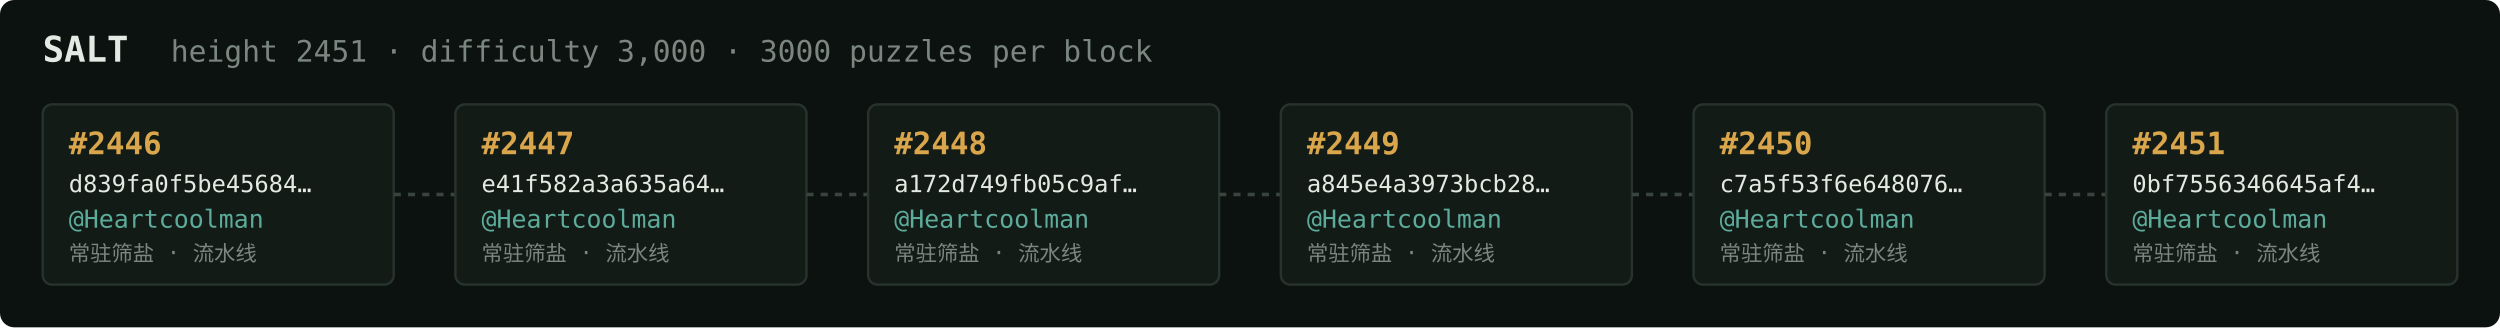
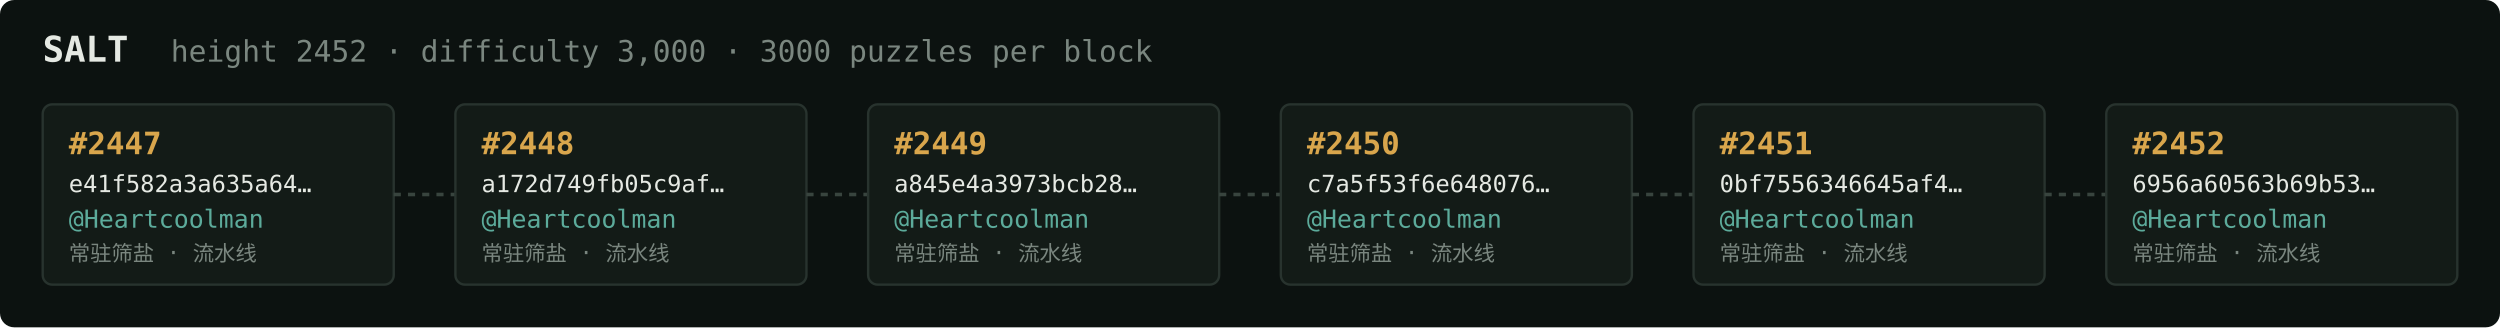
<svg xmlns="http://www.w3.org/2000/svg" width="1054" height="138" viewBox="0 0 1054 138" font-family="ui-monospace,SFMono-Regular,Menlo,monospace">
  <rect fill="#0c1210" width="1054" height="138" rx="6" />
  <text x="18" y="26" fill="#e5e9e3" font-size="15" font-weight="700">SALT</text>
-   <text x="72" y="26" fill="#7a867f" font-size="12.5">height 2451 · difficulty 3,000 · 3000 puzzles per block</text>
+   <text x="72" y="26" fill="#7a867f" font-size="12.5">height 2452 · difficulty 3,000 · 3000 puzzles per block</text>
  <rect x="18" y="44" width="148" height="76" rx="4" fill="#131b17" stroke="#28332e" stroke-width="1" />
-   <text x="29" y="65" fill="#d9a64c" font-size="13" font-weight="700">#2446</text>
-   <text x="29" y="81" fill="#e5e9e3" font-size="10">d839fa0f5be45684…</text>
+   <text x="29" y="65" fill="#d9a64c" font-size="13" font-weight="700">#2447</text>
+   <text x="29" y="81" fill="#e5e9e3" font-size="10">e41f582a3a635a64…</text>
  <text x="29" y="96" fill="#5cab9b" font-size="10.5">@Heartcoolman</text>
  <text x="29" y="110" fill="#7a867f" font-size="9">常驻筛盐 · 流水线</text>
  <line x1="166" y1="82.0" x2="192" y2="82.0" stroke="#38443e" stroke-width="1.5" stroke-dasharray="3 3" />
  <rect x="192" y="44" width="148" height="76" rx="4" fill="#131b17" stroke="#28332e" stroke-width="1" />
-   <text x="203" y="65" fill="#d9a64c" font-size="13" font-weight="700">#2447</text>
-   <text x="203" y="81" fill="#e5e9e3" font-size="10">e41f582a3a635a64…</text>
+   <text x="203" y="65" fill="#d9a64c" font-size="13" font-weight="700">#2448</text>
+   <text x="203" y="81" fill="#e5e9e3" font-size="10">a172d749fb05c9af…</text>
  <text x="203" y="96" fill="#5cab9b" font-size="10.5">@Heartcoolman</text>
  <text x="203" y="110" fill="#7a867f" font-size="9">常驻筛盐 · 流水线</text>
  <line x1="340" y1="82.0" x2="366" y2="82.0" stroke="#38443e" stroke-width="1.5" stroke-dasharray="3 3" />
  <rect x="366" y="44" width="148" height="76" rx="4" fill="#131b17" stroke="#28332e" stroke-width="1" />
-   <text x="377" y="65" fill="#d9a64c" font-size="13" font-weight="700">#2448</text>
-   <text x="377" y="81" fill="#e5e9e3" font-size="10">a172d749fb05c9af…</text>
+   <text x="377" y="65" fill="#d9a64c" font-size="13" font-weight="700">#2449</text>
+   <text x="377" y="81" fill="#e5e9e3" font-size="10">a845e4a3973bcb28…</text>
  <text x="377" y="96" fill="#5cab9b" font-size="10.5">@Heartcoolman</text>
  <text x="377" y="110" fill="#7a867f" font-size="9">常驻筛盐 · 流水线</text>
  <line x1="514" y1="82.0" x2="540" y2="82.0" stroke="#38443e" stroke-width="1.5" stroke-dasharray="3 3" />
  <rect x="540" y="44" width="148" height="76" rx="4" fill="#131b17" stroke="#28332e" stroke-width="1" />
-   <text x="551" y="65" fill="#d9a64c" font-size="13" font-weight="700">#2449</text>
-   <text x="551" y="81" fill="#e5e9e3" font-size="10">a845e4a3973bcb28…</text>
+   <text x="551" y="65" fill="#d9a64c" font-size="13" font-weight="700">#2450</text>
+   <text x="551" y="81" fill="#e5e9e3" font-size="10">c7a5f53f6e648076…</text>
  <text x="551" y="96" fill="#5cab9b" font-size="10.5">@Heartcoolman</text>
  <text x="551" y="110" fill="#7a867f" font-size="9">常驻筛盐 · 流水线</text>
  <line x1="688" y1="82.0" x2="714" y2="82.0" stroke="#38443e" stroke-width="1.5" stroke-dasharray="3 3" />
  <rect x="714" y="44" width="148" height="76" rx="4" fill="#131b17" stroke="#28332e" stroke-width="1" />
-   <text x="725" y="65" fill="#d9a64c" font-size="13" font-weight="700">#2450</text>
-   <text x="725" y="81" fill="#e5e9e3" font-size="10">c7a5f53f6e648076…</text>
+   <text x="725" y="65" fill="#d9a64c" font-size="13" font-weight="700">#2451</text>
+   <text x="725" y="81" fill="#e5e9e3" font-size="10">0bf7556346645af4…</text>
  <text x="725" y="96" fill="#5cab9b" font-size="10.5">@Heartcoolman</text>
  <text x="725" y="110" fill="#7a867f" font-size="9">常驻筛盐 · 流水线</text>
  <line x1="862" y1="82.0" x2="888" y2="82.0" stroke="#38443e" stroke-width="1.5" stroke-dasharray="3 3" />
  <rect x="888" y="44" width="148" height="76" rx="4" fill="#131b17" stroke="#28332e" stroke-width="1" />
-   <text x="899" y="65" fill="#d9a64c" font-size="13" font-weight="700">#2451</text>
-   <text x="899" y="81" fill="#e5e9e3" font-size="10">0bf7556346645af4…</text>
+   <text x="899" y="65" fill="#d9a64c" font-size="13" font-weight="700">#2452</text>
+   <text x="899" y="81" fill="#e5e9e3" font-size="10">6956a60563b69b53…</text>
  <text x="899" y="96" fill="#5cab9b" font-size="10.5">@Heartcoolman</text>
  <text x="899" y="110" fill="#7a867f" font-size="9">常驻筛盐 · 流水线</text>
</svg>
